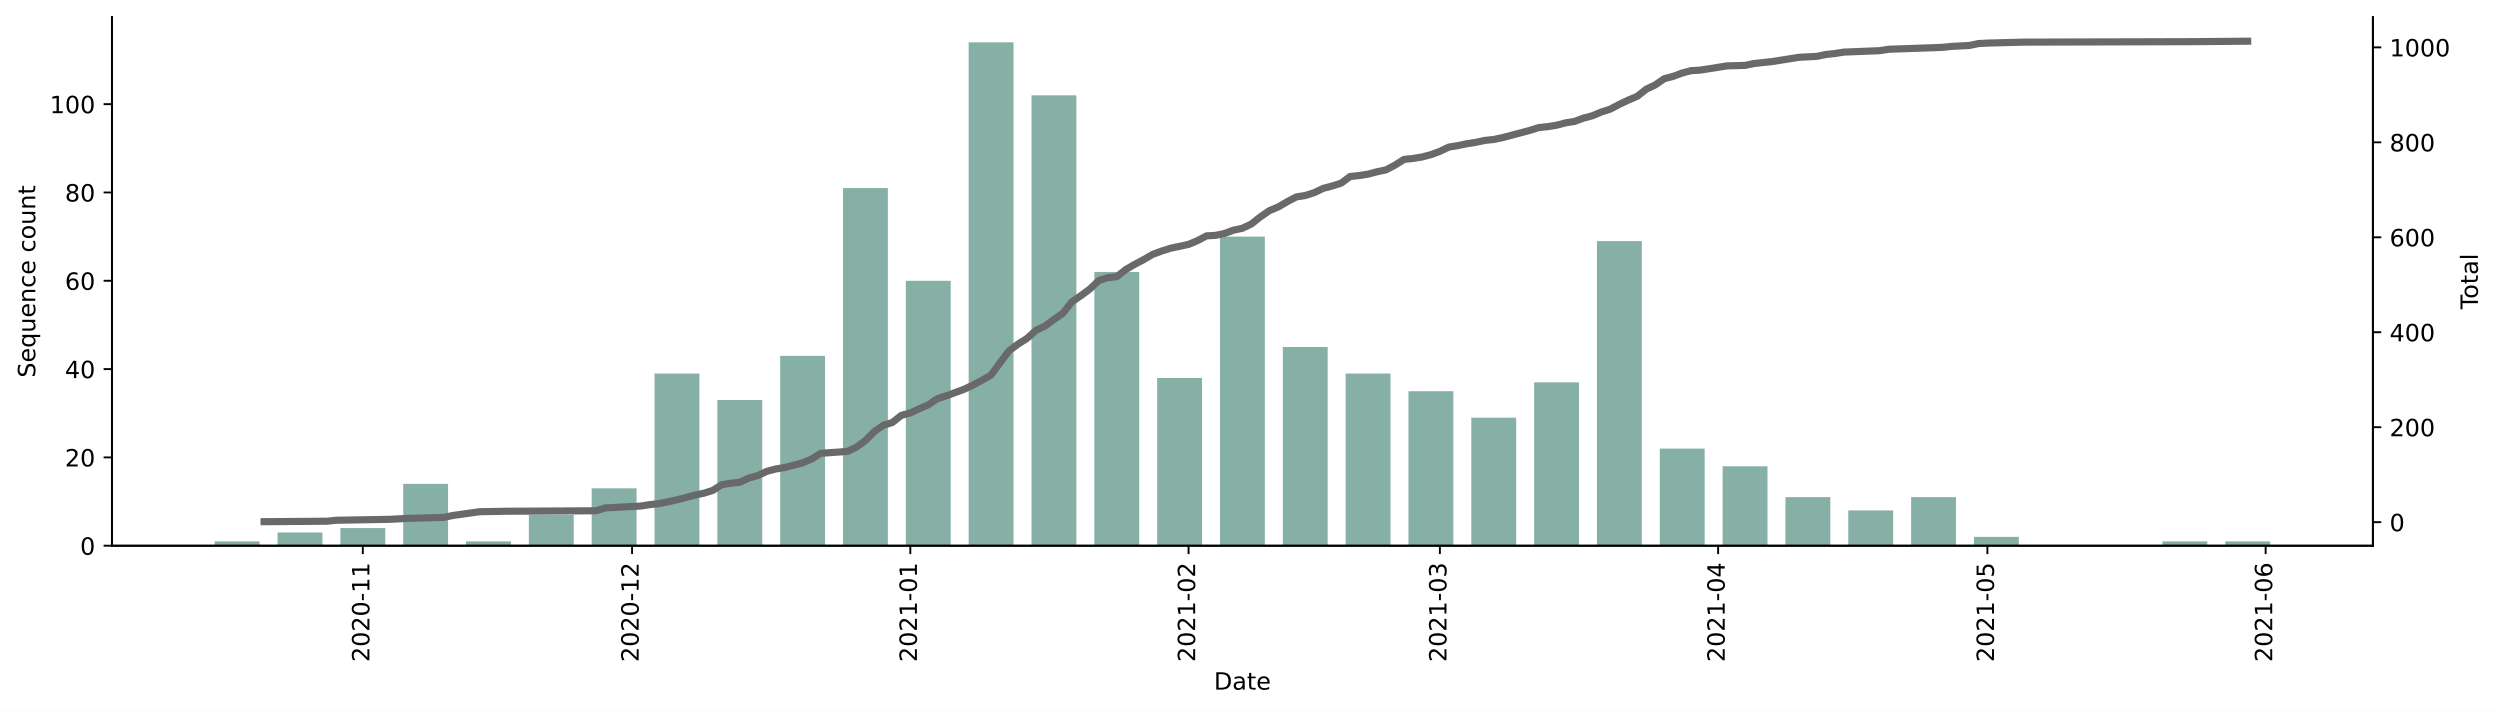
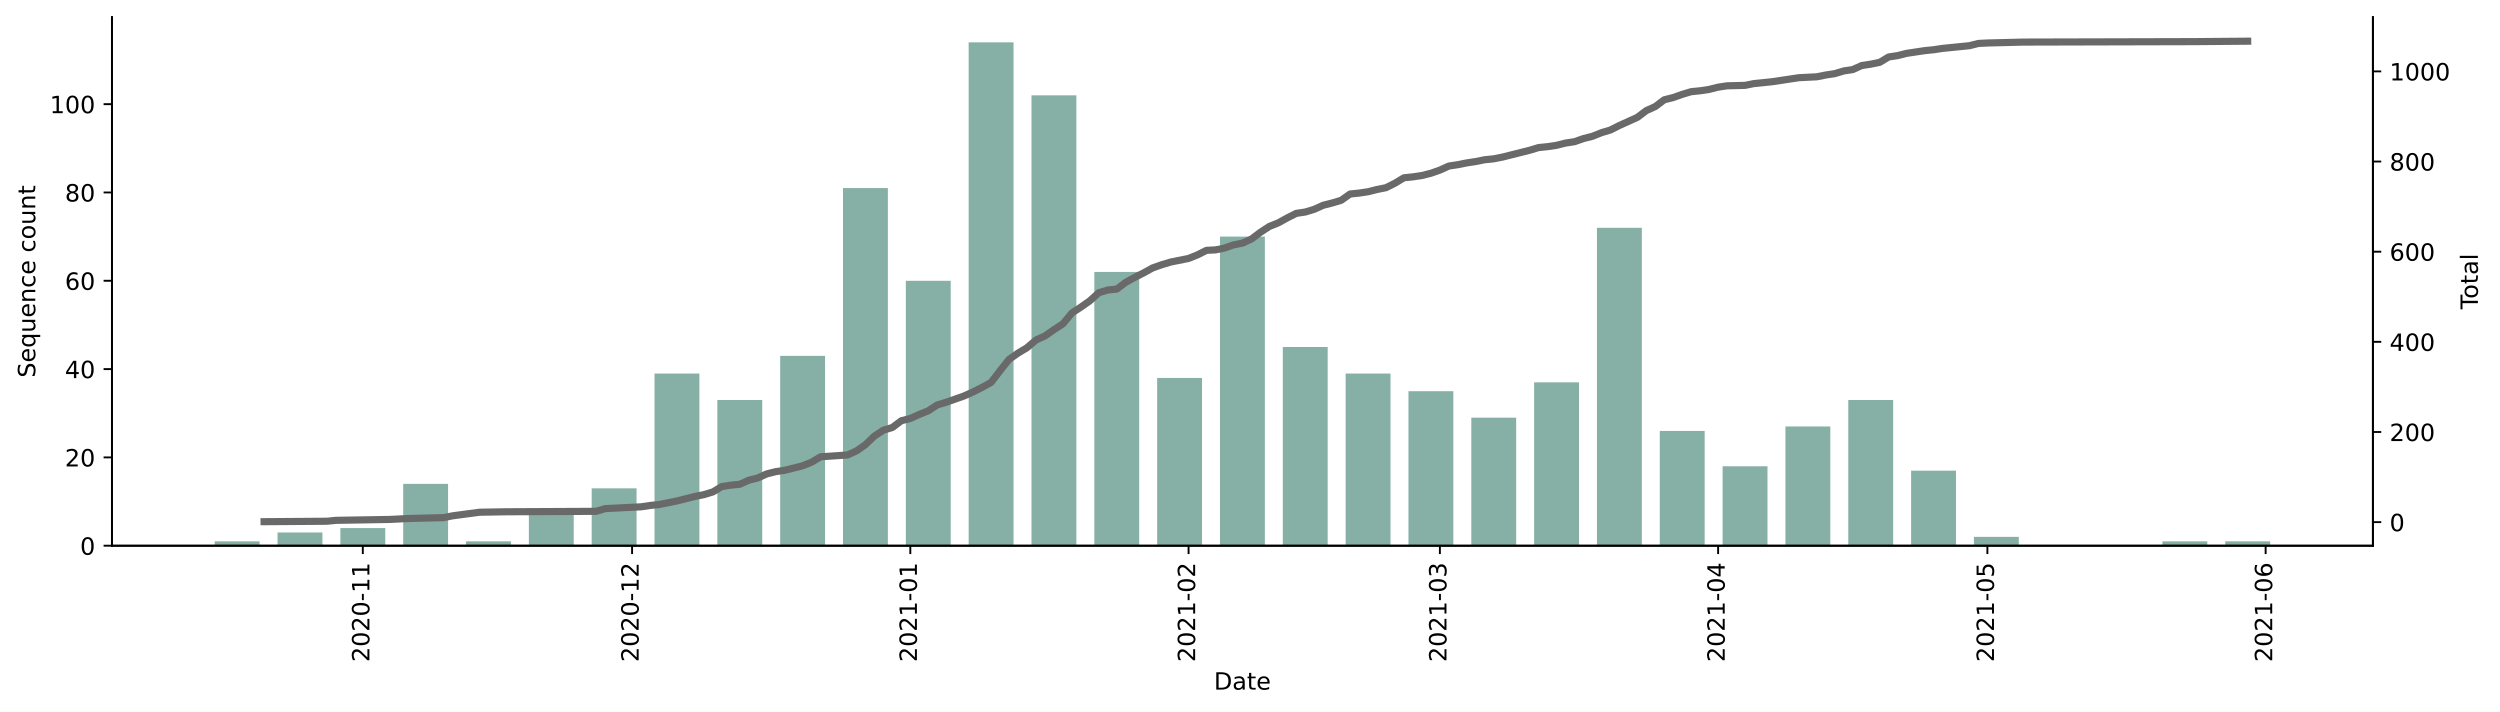
<svg xmlns="http://www.w3.org/2000/svg" xmlns:xlink="http://www.w3.org/1999/xlink" height="298.621pt" version="1.1" viewBox="0 0 1048.894 298.621" width="1048.894pt">
  <defs>
    <style type="text/css">*{stroke-linecap:butt;stroke-linejoin:round;}</style>
  </defs>
  <g id="figure_1">
    <g id="patch_1">
      <path d="M 0 298.621  L 1048.894 298.621  L 1048.894 0  L 0 0  z " style="fill:#ffffff;" />
    </g>
    <g id="axes_1">
      <g id="patch_2">
        <path d="M 46.966 228.96  L 995.566 228.96  L 995.566 7.2  L 46.966 7.2  z " style="fill:#ffffff;" />
      </g>
      <g id="patch_3">
-         <path clip-path="url(#p2fb4b671ee)" d="M 90.084 228.96  L 108.913 228.96  L 108.913 227.107  L 90.084 227.107  z " style="fill:#86b0a6;" />
+         <path clip-path="url(#pa58d409748)" d="M 90.084 228.96  L 108.913 228.96  L 108.913 227.107  L 90.084 227.107  z " style="fill:#86b0a6;" />
      </g>
      <g id="patch_4">
-         <path clip-path="url(#p2fb4b671ee)" d="M 116.444 228.96  L 135.273 228.96  L 135.273 223.402  L 116.444 223.402  z " style="fill:#86b0a6;" />
+         <path clip-path="url(#pa58d409748)" d="M 116.444 228.96  L 135.273 228.96  L 135.273 223.402  L 116.444 223.402  z " style="fill:#86b0a6;" />
      </g>
      <g id="patch_5">
-         <path clip-path="url(#p2fb4b671ee)" d="M 142.805 228.96  L 161.634 228.96  L 161.634 221.549  L 142.805 221.549  z " style="fill:#86b0a6;" />
+         <path clip-path="url(#pa58d409748)" d="M 142.805 228.96  L 161.634 228.96  L 161.634 221.549  L 142.805 221.549  z " style="fill:#86b0a6;" />
      </g>
      <g id="patch_6">
-         <path clip-path="url(#p2fb4b671ee)" d="M 169.165 228.96  L 187.994 228.96  L 187.994 203.023  L 169.165 203.023  z " style="fill:#86b0a6;" />
+         <path clip-path="url(#pa58d409748)" d="M 169.165 228.96  L 187.994 228.96  L 187.994 203.023  L 169.165 203.023  z " style="fill:#86b0a6;" />
      </g>
      <g id="patch_7">
-         <path clip-path="url(#p2fb4b671ee)" d="M 195.526 228.96  L 214.355 228.96  L 214.355 227.107  L 195.526 227.107  z " style="fill:#86b0a6;" />
+         <path clip-path="url(#pa58d409748)" d="M 195.526 228.96  L 214.355 228.96  L 214.355 227.107  L 195.526 227.107  z " style="fill:#86b0a6;" />
      </g>
      <g id="patch_8">
-         <path clip-path="url(#p2fb4b671ee)" d="M 221.886 228.96  L 240.715 228.96  L 240.715 215.992  L 221.886 215.992  z " style="fill:#86b0a6;" />
+         <path clip-path="url(#pa58d409748)" d="M 221.886 228.96  L 240.715 228.96  L 240.715 215.992  L 221.886 215.992  z " style="fill:#86b0a6;" />
      </g>
      <g id="patch_9">
-         <path clip-path="url(#p2fb4b671ee)" d="M 248.247 228.96  L 267.075 228.96  L 267.075 204.876  L 248.247 204.876  z " style="fill:#86b0a6;" />
+         <path clip-path="url(#pa58d409748)" d="M 248.247 228.96  L 267.075 228.96  L 267.075 204.876  L 248.247 204.876  z " style="fill:#86b0a6;" />
      </g>
      <g id="patch_10">
-         <path clip-path="url(#p2fb4b671ee)" d="M 274.607 228.96  L 293.436 228.96  L 293.436 156.707  L 274.607 156.707  z " style="fill:#86b0a6;" />
+         <path clip-path="url(#pa58d409748)" d="M 274.607 228.96  L 293.436 228.96  L 293.436 156.707  L 274.607 156.707  z " style="fill:#86b0a6;" />
      </g>
      <g id="patch_11">
-         <path clip-path="url(#p2fb4b671ee)" d="M 300.967 228.96  L 319.796 228.96  L 319.796 167.823  L 300.967 167.823  z " style="fill:#86b0a6;" />
+         <path clip-path="url(#pa58d409748)" d="M 300.967 228.96  L 319.796 228.96  L 319.796 167.823  L 300.967 167.823  z " style="fill:#86b0a6;" />
      </g>
      <g id="patch_12">
-         <path clip-path="url(#p2fb4b671ee)" d="M 327.328 228.96  L 346.157 228.96  L 346.157 149.297  L 327.328 149.297  z " style="fill:#86b0a6;" />
+         <path clip-path="url(#pa58d409748)" d="M 327.328 228.96  L 346.157 228.96  L 346.157 149.297  L 327.328 149.297  z " style="fill:#86b0a6;" />
      </g>
      <g id="patch_13">
-         <path clip-path="url(#p2fb4b671ee)" d="M 353.688 228.96  L 372.517 228.96  L 372.517 78.897  L 353.688 78.897  z " style="fill:#86b0a6;" />
+         <path clip-path="url(#pa58d409748)" d="M 353.688 228.96  L 372.517 228.96  L 372.517 78.897  L 353.688 78.897  z " style="fill:#86b0a6;" />
      </g>
      <g id="patch_14">
-         <path clip-path="url(#p2fb4b671ee)" d="M 380.049 228.96  L 398.878 228.96  L 398.878 117.802  L 380.049 117.802  z " style="fill:#86b0a6;" />
+         <path clip-path="url(#pa58d409748)" d="M 380.049 228.96  L 398.878 228.96  L 398.878 117.802  L 380.049 117.802  z " style="fill:#86b0a6;" />
      </g>
      <g id="patch_15">
-         <path clip-path="url(#p2fb4b671ee)" d="M 406.409 228.96  L 425.238 228.96  L 425.238 17.76  L 406.409 17.76  z " style="fill:#86b0a6;" />
+         <path clip-path="url(#pa58d409748)" d="M 406.409 228.96  L 425.238 228.96  L 425.238 17.76  L 406.409 17.76  z " style="fill:#86b0a6;" />
      </g>
      <g id="patch_16">
-         <path clip-path="url(#p2fb4b671ee)" d="M 432.77 228.96  L 451.599 228.96  L 451.599 39.992  L 432.77 39.992  z " style="fill:#86b0a6;" />
+         <path clip-path="url(#pa58d409748)" d="M 432.77 228.96  L 451.599 228.96  L 451.599 39.992  L 432.77 39.992  z " style="fill:#86b0a6;" />
      </g>
      <g id="patch_17">
-         <path clip-path="url(#p2fb4b671ee)" d="M 459.13 228.96  L 477.959 228.96  L 477.959 114.097  L 459.13 114.097  z " style="fill:#86b0a6;" />
+         <path clip-path="url(#pa58d409748)" d="M 459.13 228.96  L 477.959 228.96  L 477.959 114.097  L 459.13 114.097  z " style="fill:#86b0a6;" />
      </g>
      <g id="patch_18">
-         <path clip-path="url(#p2fb4b671ee)" d="M 485.491 228.96  L 504.32 228.96  L 504.32 158.56  L 485.491 158.56  z " style="fill:#86b0a6;" />
+         <path clip-path="url(#pa58d409748)" d="M 485.491 228.96  L 504.32 228.96  L 504.32 158.56  L 485.491 158.56  z " style="fill:#86b0a6;" />
      </g>
      <g id="patch_19">
-         <path clip-path="url(#p2fb4b671ee)" d="M 511.851 228.96  L 530.68 228.96  L 530.68 99.276  L 511.851 99.276  z " style="fill:#86b0a6;" />
+         <path clip-path="url(#pa58d409748)" d="M 511.851 228.96  L 530.68 228.96  L 530.68 99.276  L 511.851 99.276  z " style="fill:#86b0a6;" />
      </g>
      <g id="patch_20">
-         <path clip-path="url(#p2fb4b671ee)" d="M 538.212 228.96  L 557.041 228.96  L 557.041 145.592  L 538.212 145.592  z " style="fill:#86b0a6;" />
+         <path clip-path="url(#pa58d409748)" d="M 538.212 228.96  L 557.041 228.96  L 557.041 145.592  L 538.212 145.592  z " style="fill:#86b0a6;" />
      </g>
      <g id="patch_21">
-         <path clip-path="url(#p2fb4b671ee)" d="M 564.572 228.96  L 583.401 228.96  L 583.401 156.707  L 564.572 156.707  z " style="fill:#86b0a6;" />
+         <path clip-path="url(#pa58d409748)" d="M 564.572 228.96  L 583.401 228.96  L 583.401 156.707  L 564.572 156.707  z " style="fill:#86b0a6;" />
      </g>
      <g id="patch_22">
-         <path clip-path="url(#p2fb4b671ee)" d="M 590.933 228.96  L 609.761 228.96  L 609.761 164.118  L 590.933 164.118  z " style="fill:#86b0a6;" />
+         <path clip-path="url(#pa58d409748)" d="M 590.933 228.96  L 609.761 228.96  L 609.761 164.118  L 590.933 164.118  z " style="fill:#86b0a6;" />
      </g>
      <g id="patch_23">
-         <path clip-path="url(#p2fb4b671ee)" d="M 617.293 228.96  L 636.122 228.96  L 636.122 175.234  L 617.293 175.234  z " style="fill:#86b0a6;" />
+         <path clip-path="url(#pa58d409748)" d="M 617.293 228.96  L 636.122 228.96  L 636.122 175.234  L 617.293 175.234  z " style="fill:#86b0a6;" />
      </g>
      <g id="patch_24">
-         <path clip-path="url(#p2fb4b671ee)" d="M 643.653 228.96  L 662.482 228.96  L 662.482 160.413  L 643.653 160.413  z " style="fill:#86b0a6;" />
+         <path clip-path="url(#pa58d409748)" d="M 643.653 228.96  L 662.482 228.96  L 662.482 160.413  L 643.653 160.413  z " style="fill:#86b0a6;" />
      </g>
      <g id="patch_25">
-         <path clip-path="url(#p2fb4b671ee)" d="M 670.014 228.96  L 688.843 228.96  L 688.843 101.128  L 670.014 101.128  z " style="fill:#86b0a6;" />
+         <path clip-path="url(#pa58d409748)" d="M 670.014 228.96  L 688.843 228.96  L 688.843 95.571  L 670.014 95.571  z " style="fill:#86b0a6;" />
      </g>
      <g id="patch_26">
-         <path clip-path="url(#p2fb4b671ee)" d="M 696.374 228.96  L 715.203 228.96  L 715.203 188.202  L 696.374 188.202  z " style="fill:#86b0a6;" />
+         <path clip-path="url(#pa58d409748)" d="M 696.374 228.96  L 715.203 228.96  L 715.203 180.792  L 696.374 180.792  z " style="fill:#86b0a6;" />
      </g>
      <g id="patch_27">
-         <path clip-path="url(#p2fb4b671ee)" d="M 722.735 228.96  L 741.564 228.96  L 741.564 195.613  L 722.735 195.613  z " style="fill:#86b0a6;" />
+         <path clip-path="url(#pa58d409748)" d="M 722.735 228.96  L 741.564 228.96  L 741.564 195.613  L 722.735 195.613  z " style="fill:#86b0a6;" />
      </g>
      <g id="patch_28">
-         <path clip-path="url(#p2fb4b671ee)" d="M 749.095 228.96  L 767.924 228.96  L 767.924 208.581  L 749.095 208.581  z " style="fill:#86b0a6;" />
+         <path clip-path="url(#pa58d409748)" d="M 749.095 228.96  L 767.924 228.96  L 767.924 178.939  L 749.095 178.939  z " style="fill:#86b0a6;" />
      </g>
      <g id="patch_29">
-         <path clip-path="url(#p2fb4b671ee)" d="M 775.456 228.96  L 794.285 228.96  L 794.285 214.139  L 775.456 214.139  z " style="fill:#86b0a6;" />
+         <path clip-path="url(#pa58d409748)" d="M 775.456 228.96  L 794.285 228.96  L 794.285 167.823  L 775.456 167.823  z " style="fill:#86b0a6;" />
      </g>
      <g id="patch_30">
-         <path clip-path="url(#p2fb4b671ee)" d="M 801.816 228.96  L 820.645 228.96  L 820.645 208.581  L 801.816 208.581  z " style="fill:#86b0a6;" />
+         <path clip-path="url(#pa58d409748)" d="M 801.816 228.96  L 820.645 228.96  L 820.645 197.465  L 801.816 197.465  z " style="fill:#86b0a6;" />
      </g>
      <g id="patch_31">
-         <path clip-path="url(#p2fb4b671ee)" d="M 828.177 228.96  L 847.006 228.96  L 847.006 225.255  L 828.177 225.255  z " style="fill:#86b0a6;" />
+         <path clip-path="url(#pa58d409748)" d="M 828.177 228.96  L 847.006 228.96  L 847.006 225.255  L 828.177 225.255  z " style="fill:#86b0a6;" />
      </g>
      <g id="patch_32">
-         <path clip-path="url(#p2fb4b671ee)" d="M 907.258 228.96  L 926.087 228.96  L 926.087 227.107  L 907.258 227.107  z " style="fill:#86b0a6;" />
+         <path clip-path="url(#pa58d409748)" d="M 907.258 228.96  L 926.087 228.96  L 926.087 227.107  L 907.258 227.107  z " style="fill:#86b0a6;" />
      </g>
      <g id="patch_33">
-         <path clip-path="url(#p2fb4b671ee)" d="M 933.619 228.96  L 952.447 228.96  L 952.447 227.107  L 933.619 227.107  z " style="fill:#86b0a6;" />
+         <path clip-path="url(#pa58d409748)" d="M 933.619 228.96  L 952.447 228.96  L 952.447 227.107  L 933.619 227.107  z " style="fill:#86b0a6;" />
      </g>
      <g id="matplotlib.axis_1">
        <g id="xtick_1">
          <g id="line2d_1">
            <defs>
-               <path d="M 0 0  L 0 3.5  " id="mbd9e465912" style="stroke:#000000;stroke-width:0.8;" />
+               <path d="M 0 0  L 0 3.5  " id="mf3b58c3855" style="stroke:#000000;stroke-width:0.8;" />
            </defs>
            <g>
-               <use style="stroke:#000000;stroke-width:0.8;" x="152.219" xlink:href="#mbd9e465912" y="228.96" />
+               <use style="stroke:#000000;stroke-width:0.8;" x="152.219" xlink:href="#mf3b58c3855" y="228.96" />
            </g>
          </g>
          <g id="text_1">
            <g transform="translate(154.9786 277.7428)rotate(-90)scale(0.1 -0.1)">
              <defs>
                <path d="M 19.188 8.297  L 53.609 8.297  L 53.609 0  L 7.328 0  L 7.328 8.297  Q 12.938 14.109 22.625 23.891  Q 32.328 33.688 34.812 36.531  Q 39.547 41.844 41.422 45.531  Q 43.312 49.219 43.312 52.781  Q 43.312 58.594 39.234 62.25  Q 35.156 65.922 28.609 65.922  Q 23.969 65.922 18.812 64.312  Q 13.672 62.703 7.812 59.422  L 7.812 69.391  Q 13.766 71.781 18.938 73  Q 24.125 74.219 28.422 74.219  Q 39.75 74.219 46.484 68.547  Q 53.219 62.891 53.219 53.422  Q 53.219 48.922 51.531 44.891  Q 49.859 40.875 45.406 35.406  Q 44.188 33.984 37.641 27.219  Q 31.109 20.453 19.188 8.297  z " id="DejaVuSans-50" />
                <path d="M 31.781 66.406  Q 24.172 66.406 20.328 58.906  Q 16.5 51.422 16.5 36.375  Q 16.5 21.391 20.328 13.891  Q 24.172 6.391 31.781 6.391  Q 39.453 6.391 43.281 13.891  Q 47.125 21.391 47.125 36.375  Q 47.125 51.422 43.281 58.906  Q 39.453 66.406 31.781 66.406  z M 31.781 74.219  Q 44.047 74.219 50.516 64.516  Q 56.984 54.828 56.984 36.375  Q 56.984 17.969 50.516 8.266  Q 44.047 -1.422 31.781 -1.422  Q 19.531 -1.422 13.062 8.266  Q 6.594 17.969 6.594 36.375  Q 6.594 54.828 13.062 64.516  Q 19.531 74.219 31.781 74.219  z " id="DejaVuSans-48" />
                <path d="M 4.891 31.391  L 31.203 31.391  L 31.203 23.391  L 4.891 23.391  z " id="DejaVuSans-45" />
                <path d="M 12.406 8.297  L 28.516 8.297  L 28.516 63.922  L 10.984 60.406  L 10.984 69.391  L 28.422 72.906  L 38.281 72.906  L 38.281 8.297  L 54.391 8.297  L 54.391 0  L 12.406 0  z " id="DejaVuSans-49" />
              </defs>
              <use xlink:href="#DejaVuSans-50" />
              <use x="63.623" xlink:href="#DejaVuSans-48" />
              <use x="127.246" xlink:href="#DejaVuSans-50" />
              <use x="190.869" xlink:href="#DejaVuSans-48" />
              <use x="254.492" xlink:href="#DejaVuSans-45" />
              <use x="290.576" xlink:href="#DejaVuSans-49" />
              <use x="354.199" xlink:href="#DejaVuSans-49" />
            </g>
          </g>
        </g>
        <g id="xtick_2">
          <g id="line2d_2">
            <g>
-               <use style="stroke:#000000;stroke-width:0.8;" x="265.193" xlink:href="#mbd9e465912" y="228.96" />
+               <use style="stroke:#000000;stroke-width:0.8;" x="265.193" xlink:href="#mf3b58c3855" y="228.96" />
            </g>
          </g>
          <g id="text_2">
            <g transform="translate(267.952 277.7428)rotate(-90)scale(0.1 -0.1)">
              <use xlink:href="#DejaVuSans-50" />
              <use x="63.623" xlink:href="#DejaVuSans-48" />
              <use x="127.246" xlink:href="#DejaVuSans-50" />
              <use x="190.869" xlink:href="#DejaVuSans-48" />
              <use x="254.492" xlink:href="#DejaVuSans-45" />
              <use x="290.576" xlink:href="#DejaVuSans-49" />
              <use x="354.199" xlink:href="#DejaVuSans-50" />
            </g>
          </g>
        </g>
        <g id="xtick_3">
          <g id="line2d_3">
            <g>
-               <use style="stroke:#000000;stroke-width:0.8;" x="381.932" xlink:href="#mbd9e465912" y="228.96" />
+               <use style="stroke:#000000;stroke-width:0.8;" x="381.932" xlink:href="#mf3b58c3855" y="228.96" />
            </g>
          </g>
          <g id="text_3">
            <g transform="translate(384.6911 277.7428)rotate(-90)scale(0.1 -0.1)">
              <use xlink:href="#DejaVuSans-50" />
              <use x="63.623" xlink:href="#DejaVuSans-48" />
              <use x="127.246" xlink:href="#DejaVuSans-50" />
              <use x="190.869" xlink:href="#DejaVuSans-49" />
              <use x="254.492" xlink:href="#DejaVuSans-45" />
              <use x="290.576" xlink:href="#DejaVuSans-48" />
              <use x="354.199" xlink:href="#DejaVuSans-49" />
            </g>
          </g>
        </g>
        <g id="xtick_4">
          <g id="line2d_4">
            <g>
-               <use style="stroke:#000000;stroke-width:0.8;" x="498.671" xlink:href="#mbd9e465912" y="228.96" />
+               <use style="stroke:#000000;stroke-width:0.8;" x="498.671" xlink:href="#mf3b58c3855" y="228.96" />
            </g>
          </g>
          <g id="text_4">
            <g transform="translate(501.4303 277.7428)rotate(-90)scale(0.1 -0.1)">
              <use xlink:href="#DejaVuSans-50" />
              <use x="63.623" xlink:href="#DejaVuSans-48" />
              <use x="127.246" xlink:href="#DejaVuSans-50" />
              <use x="190.869" xlink:href="#DejaVuSans-49" />
              <use x="254.492" xlink:href="#DejaVuSans-45" />
              <use x="290.576" xlink:href="#DejaVuSans-48" />
              <use x="354.199" xlink:href="#DejaVuSans-50" />
            </g>
          </g>
        </g>
        <g id="xtick_5">
          <g id="line2d_5">
            <g>
-               <use style="stroke:#000000;stroke-width:0.8;" x="604.113" xlink:href="#mbd9e465912" y="228.96" />
+               <use style="stroke:#000000;stroke-width:0.8;" x="604.113" xlink:href="#mf3b58c3855" y="228.96" />
            </g>
          </g>
          <g id="text_5">
            <g transform="translate(606.8722 277.7428)rotate(-90)scale(0.1 -0.1)">
              <defs>
                <path d="M 40.578 39.312  Q 47.656 37.797 51.625 33  Q 55.609 28.219 55.609 21.188  Q 55.609 10.406 48.188 4.484  Q 40.766 -1.422 27.094 -1.422  Q 22.516 -1.422 17.656 -0.516  Q 12.797 0.391 7.625 2.203  L 7.625 11.719  Q 11.719 9.328 16.594 8.109  Q 21.484 6.891 26.812 6.891  Q 36.078 6.891 40.938 10.547  Q 45.797 14.203 45.797 21.188  Q 45.797 27.641 41.281 31.266  Q 36.766 34.906 28.719 34.906  L 20.219 34.906  L 20.219 43.016  L 29.109 43.016  Q 36.375 43.016 40.234 45.922  Q 44.094 48.828 44.094 54.297  Q 44.094 59.906 40.109 62.906  Q 36.141 65.922 28.719 65.922  Q 24.656 65.922 20.016 65.031  Q 15.375 64.156 9.812 62.312  L 9.812 71.094  Q 15.438 72.656 20.344 73.438  Q 25.25 74.219 29.594 74.219  Q 40.828 74.219 47.359 69.109  Q 53.906 64.016 53.906 55.328  Q 53.906 49.266 50.438 45.094  Q 46.969 40.922 40.578 39.312  z " id="DejaVuSans-51" />
              </defs>
              <use xlink:href="#DejaVuSans-50" />
              <use x="63.623" xlink:href="#DejaVuSans-48" />
              <use x="127.246" xlink:href="#DejaVuSans-50" />
              <use x="190.869" xlink:href="#DejaVuSans-49" />
              <use x="254.492" xlink:href="#DejaVuSans-45" />
              <use x="290.576" xlink:href="#DejaVuSans-48" />
              <use x="354.199" xlink:href="#DejaVuSans-51" />
            </g>
          </g>
        </g>
        <g id="xtick_6">
          <g id="line2d_6">
            <g>
-               <use style="stroke:#000000;stroke-width:0.8;" x="720.852" xlink:href="#mbd9e465912" y="228.96" />
+               <use style="stroke:#000000;stroke-width:0.8;" x="720.852" xlink:href="#mf3b58c3855" y="228.96" />
            </g>
          </g>
          <g id="text_6">
            <g transform="translate(723.6113 277.7428)rotate(-90)scale(0.1 -0.1)">
              <defs>
                <path d="M 37.797 64.312  L 12.891 25.391  L 37.797 25.391  z M 35.203 72.906  L 47.609 72.906  L 47.609 25.391  L 58.016 25.391  L 58.016 17.188  L 47.609 17.188  L 47.609 0  L 37.797 0  L 37.797 17.188  L 4.891 17.188  L 4.891 26.703  z " id="DejaVuSans-52" />
              </defs>
              <use xlink:href="#DejaVuSans-50" />
              <use x="63.623" xlink:href="#DejaVuSans-48" />
              <use x="127.246" xlink:href="#DejaVuSans-50" />
              <use x="190.869" xlink:href="#DejaVuSans-49" />
              <use x="254.492" xlink:href="#DejaVuSans-45" />
              <use x="290.576" xlink:href="#DejaVuSans-48" />
              <use x="354.199" xlink:href="#DejaVuSans-52" />
            </g>
          </g>
        </g>
        <g id="xtick_7">
          <g id="line2d_7">
            <g>
-               <use style="stroke:#000000;stroke-width:0.8;" x="833.825" xlink:href="#mbd9e465912" y="228.96" />
+               <use style="stroke:#000000;stroke-width:0.8;" x="833.825" xlink:href="#mf3b58c3855" y="228.96" />
            </g>
          </g>
          <g id="text_7">
            <g transform="translate(836.5847 277.7428)rotate(-90)scale(0.1 -0.1)">
              <defs>
                <path d="M 10.797 72.906  L 49.516 72.906  L 49.516 64.594  L 19.828 64.594  L 19.828 46.734  Q 21.969 47.469 24.109 47.828  Q 26.266 48.188 28.422 48.188  Q 40.625 48.188 47.75 41.5  Q 54.891 34.812 54.891 23.391  Q 54.891 11.625 47.562 5.094  Q 40.234 -1.422 26.906 -1.422  Q 22.312 -1.422 17.547 -0.641  Q 12.797 0.141 7.719 1.703  L 7.719 11.625  Q 12.109 9.234 16.797 8.062  Q 21.484 6.891 26.703 6.891  Q 35.156 6.891 40.078 11.328  Q 45.016 15.766 45.016 23.391  Q 45.016 31 40.078 35.438  Q 35.156 39.891 26.703 39.891  Q 22.75 39.891 18.812 39.016  Q 14.891 38.141 10.797 36.281  z " id="DejaVuSans-53" />
              </defs>
              <use xlink:href="#DejaVuSans-50" />
              <use x="63.623" xlink:href="#DejaVuSans-48" />
              <use x="127.246" xlink:href="#DejaVuSans-50" />
              <use x="190.869" xlink:href="#DejaVuSans-49" />
              <use x="254.492" xlink:href="#DejaVuSans-45" />
              <use x="290.576" xlink:href="#DejaVuSans-48" />
              <use x="354.199" xlink:href="#DejaVuSans-53" />
            </g>
          </g>
        </g>
        <g id="xtick_8">
          <g id="line2d_8">
            <g>
-               <use style="stroke:#000000;stroke-width:0.8;" x="950.565" xlink:href="#mbd9e465912" y="228.96" />
+               <use style="stroke:#000000;stroke-width:0.8;" x="950.565" xlink:href="#mf3b58c3855" y="228.96" />
            </g>
          </g>
          <g id="text_8">
            <g transform="translate(953.3239 277.7428)rotate(-90)scale(0.1 -0.1)">
              <defs>
                <path d="M 33.016 40.375  Q 26.375 40.375 22.484 35.828  Q 18.609 31.297 18.609 23.391  Q 18.609 15.531 22.484 10.953  Q 26.375 6.391 33.016 6.391  Q 39.656 6.391 43.531 10.953  Q 47.406 15.531 47.406 23.391  Q 47.406 31.297 43.531 35.828  Q 39.656 40.375 33.016 40.375  z M 52.594 71.297  L 52.594 62.312  Q 48.875 64.062 45.094 64.984  Q 41.312 65.922 37.594 65.922  Q 27.828 65.922 22.672 59.328  Q 17.531 52.734 16.797 39.406  Q 19.672 43.656 24.016 45.922  Q 28.375 48.188 33.594 48.188  Q 44.578 48.188 50.953 41.516  Q 57.328 34.859 57.328 23.391  Q 57.328 12.156 50.688 5.359  Q 44.047 -1.422 33.016 -1.422  Q 20.359 -1.422 13.672 8.266  Q 6.984 17.969 6.984 36.375  Q 6.984 53.656 15.188 63.938  Q 23.391 74.219 37.203 74.219  Q 40.922 74.219 44.703 73.484  Q 48.484 72.75 52.594 71.297  z " id="DejaVuSans-54" />
              </defs>
              <use xlink:href="#DejaVuSans-50" />
              <use x="63.623" xlink:href="#DejaVuSans-48" />
              <use x="127.246" xlink:href="#DejaVuSans-50" />
              <use x="190.869" xlink:href="#DejaVuSans-49" />
              <use x="254.492" xlink:href="#DejaVuSans-45" />
              <use x="290.576" xlink:href="#DejaVuSans-48" />
              <use x="354.199" xlink:href="#DejaVuSans-54" />
            </g>
          </g>
        </g>
        <g id="text_9">
          <g transform="translate(509.3148 289.3413)scale(0.1 -0.1)">
            <defs>
              <path d="M 19.672 64.797  L 19.672 8.109  L 31.594 8.109  Q 46.688 8.109 53.688 14.938  Q 60.688 21.781 60.688 36.531  Q 60.688 51.172 53.688 57.984  Q 46.688 64.797 31.594 64.797  z M 9.812 72.906  L 30.078 72.906  Q 51.266 72.906 61.172 64.094  Q 71.094 55.281 71.094 36.531  Q 71.094 17.672 61.125 8.828  Q 51.172 0 30.078 0  L 9.812 0  z " id="DejaVuSans-68" />
              <path d="M 34.281 27.484  Q 23.391 27.484 19.188 25  Q 14.984 22.516 14.984 16.5  Q 14.984 11.719 18.141 8.906  Q 21.297 6.109 26.703 6.109  Q 34.188 6.109 38.703 11.406  Q 43.219 16.703 43.219 25.484  L 43.219 27.484  z M 52.203 31.203  L 52.203 0  L 43.219 0  L 43.219 8.297  Q 40.141 3.328 35.547 0.953  Q 30.953 -1.422 24.312 -1.422  Q 15.922 -1.422 10.953 3.297  Q 6 8.016 6 15.922  Q 6 25.141 12.172 29.828  Q 18.359 34.516 30.609 34.516  L 43.219 34.516  L 43.219 35.406  Q 43.219 41.609 39.141 45  Q 35.062 48.391 27.688 48.391  Q 23 48.391 18.547 47.266  Q 14.109 46.141 10.016 43.891  L 10.016 52.203  Q 14.938 54.109 19.578 55.047  Q 24.219 56 28.609 56  Q 40.484 56 46.344 49.844  Q 52.203 43.703 52.203 31.203  z " id="DejaVuSans-97" />
              <path d="M 18.312 70.219  L 18.312 54.688  L 36.812 54.688  L 36.812 47.703  L 18.312 47.703  L 18.312 18.016  Q 18.312 11.328 20.141 9.422  Q 21.969 7.516 27.594 7.516  L 36.812 7.516  L 36.812 0  L 27.594 0  Q 17.188 0 13.234 3.875  Q 9.281 7.766 9.281 18.016  L 9.281 47.703  L 2.688 47.703  L 2.688 54.688  L 9.281 54.688  L 9.281 70.219  z " id="DejaVuSans-116" />
              <path d="M 56.203 29.594  L 56.203 25.203  L 14.891 25.203  Q 15.484 15.922 20.484 11.062  Q 25.484 6.203 34.422 6.203  Q 39.594 6.203 44.453 7.469  Q 49.312 8.734 54.109 11.281  L 54.109 2.781  Q 49.266 0.734 44.188 -0.344  Q 39.109 -1.422 33.891 -1.422  Q 20.797 -1.422 13.156 6.188  Q 5.516 13.812 5.516 26.812  Q 5.516 40.234 12.766 48.109  Q 20.016 56 32.328 56  Q 43.359 56 49.781 48.891  Q 56.203 41.797 56.203 29.594  z M 47.219 32.234  Q 47.125 39.594 43.094 43.984  Q 39.062 48.391 32.422 48.391  Q 24.906 48.391 20.391 44.141  Q 15.875 39.891 15.188 32.172  z " id="DejaVuSans-101" />
            </defs>
            <use xlink:href="#DejaVuSans-68" />
            <use x="77.002" xlink:href="#DejaVuSans-97" />
            <use x="138.281" xlink:href="#DejaVuSans-116" />
            <use x="177.49" xlink:href="#DejaVuSans-101" />
          </g>
        </g>
      </g>
      <g id="matplotlib.axis_2">
        <g id="ytick_1">
          <g id="line2d_9">
            <defs>
-               <path d="M 0 0  L -3.5 0  " id="mcf21a46655" style="stroke:#000000;stroke-width:0.8;" />
+               <path d="M 0 0  L -3.5 0  " id="mddc70e1940" style="stroke:#000000;stroke-width:0.8;" />
            </defs>
            <g>
-               <use style="stroke:#000000;stroke-width:0.8;" x="46.966" xlink:href="#mcf21a46655" y="228.96" />
+               <use style="stroke:#000000;stroke-width:0.8;" x="46.966" xlink:href="#mddc70e1940" y="228.96" />
            </g>
          </g>
          <g id="text_10">
            <g transform="translate(33.60312 232.7592)scale(0.1 -0.1)">
              <use xlink:href="#DejaVuSans-48" />
            </g>
          </g>
        </g>
        <g id="ytick_2">
          <g id="line2d_10">
            <g>
-               <use style="stroke:#000000;stroke-width:0.8;" x="46.966" xlink:href="#mcf21a46655" y="191.907" />
+               <use style="stroke:#000000;stroke-width:0.8;" x="46.966" xlink:href="#mddc70e1940" y="191.907" />
            </g>
          </g>
          <g id="text_11">
            <g transform="translate(27.24063 195.7066)scale(0.1 -0.1)">
              <use xlink:href="#DejaVuSans-50" />
              <use x="63.623" xlink:href="#DejaVuSans-48" />
            </g>
          </g>
        </g>
        <g id="ytick_3">
          <g id="line2d_11">
            <g>
-               <use style="stroke:#000000;stroke-width:0.8;" x="46.966" xlink:href="#mcf21a46655" y="154.855" />
+               <use style="stroke:#000000;stroke-width:0.8;" x="46.966" xlink:href="#mddc70e1940" y="154.855" />
            </g>
          </g>
          <g id="text_12">
            <g transform="translate(27.24063 158.654)scale(0.1 -0.1)">
              <use xlink:href="#DejaVuSans-52" />
              <use x="63.623" xlink:href="#DejaVuSans-48" />
            </g>
          </g>
        </g>
        <g id="ytick_4">
          <g id="line2d_12">
            <g>
-               <use style="stroke:#000000;stroke-width:0.8;" x="46.966" xlink:href="#mcf21a46655" y="117.802" />
+               <use style="stroke:#000000;stroke-width:0.8;" x="46.966" xlink:href="#mddc70e1940" y="117.802" />
            </g>
          </g>
          <g id="text_13">
            <g transform="translate(27.24063 121.6013)scale(0.1 -0.1)">
              <use xlink:href="#DejaVuSans-54" />
              <use x="63.623" xlink:href="#DejaVuSans-48" />
            </g>
          </g>
        </g>
        <g id="ytick_5">
          <g id="line2d_13">
            <g>
-               <use style="stroke:#000000;stroke-width:0.8;" x="46.966" xlink:href="#mcf21a46655" y="80.749" />
+               <use style="stroke:#000000;stroke-width:0.8;" x="46.966" xlink:href="#mddc70e1940" y="80.749" />
            </g>
          </g>
          <g id="text_14">
            <g transform="translate(27.24063 84.54869)scale(0.1 -0.1)">
              <defs>
                <path d="M 31.781 34.625  Q 24.75 34.625 20.719 30.859  Q 16.703 27.094 16.703 20.516  Q 16.703 13.922 20.719 10.156  Q 24.75 6.391 31.781 6.391  Q 38.812 6.391 42.859 10.172  Q 46.922 13.969 46.922 20.516  Q 46.922 27.094 42.891 30.859  Q 38.875 34.625 31.781 34.625  z M 21.922 38.812  Q 15.578 40.375 12.031 44.719  Q 8.5 49.078 8.5 55.328  Q 8.5 64.062 14.719 69.141  Q 20.953 74.219 31.781 74.219  Q 42.672 74.219 48.875 69.141  Q 55.078 64.062 55.078 55.328  Q 55.078 49.078 51.531 44.719  Q 48 40.375 41.703 38.812  Q 48.828 37.156 52.797 32.312  Q 56.781 27.484 56.781 20.516  Q 56.781 9.906 50.312 4.234  Q 43.844 -1.422 31.781 -1.422  Q 19.734 -1.422 13.25 4.234  Q 6.781 9.906 6.781 20.516  Q 6.781 27.484 10.781 32.312  Q 14.797 37.156 21.922 38.812  z M 18.312 54.391  Q 18.312 48.734 21.844 45.562  Q 25.391 42.391 31.781 42.391  Q 38.141 42.391 41.719 45.562  Q 45.312 48.734 45.312 54.391  Q 45.312 60.062 41.719 63.234  Q 38.141 66.406 31.781 66.406  Q 25.391 66.406 21.844 63.234  Q 18.312 60.062 18.312 54.391  z " id="DejaVuSans-56" />
              </defs>
              <use xlink:href="#DejaVuSans-56" />
              <use x="63.623" xlink:href="#DejaVuSans-48" />
            </g>
          </g>
        </g>
        <g id="ytick_6">
          <g id="line2d_14">
            <g>
-               <use style="stroke:#000000;stroke-width:0.8;" x="46.966" xlink:href="#mcf21a46655" y="43.697" />
+               <use style="stroke:#000000;stroke-width:0.8;" x="46.966" xlink:href="#mddc70e1940" y="43.697" />
            </g>
          </g>
          <g id="text_15">
            <g transform="translate(20.87813 47.49606)scale(0.1 -0.1)">
              <use xlink:href="#DejaVuSans-49" />
              <use x="63.623" xlink:href="#DejaVuSans-48" />
              <use x="127.246" xlink:href="#DejaVuSans-48" />
            </g>
          </g>
        </g>
        <g id="text_16">
          <g transform="translate(14.79844 158.4402)rotate(-90)scale(0.1 -0.1)">
            <defs>
              <path d="M 53.516 70.516  L 53.516 60.891  Q 47.906 63.578 42.922 64.891  Q 37.938 66.219 33.297 66.219  Q 25.25 66.219 20.875 63.094  Q 16.5 59.969 16.5 54.203  Q 16.5 49.359 19.406 46.891  Q 22.312 44.438 30.422 42.922  L 36.375 41.703  Q 47.406 39.594 52.656 34.297  Q 57.906 29 57.906 20.125  Q 57.906 9.516 50.797 4.047  Q 43.703 -1.422 29.984 -1.422  Q 24.812 -1.422 18.969 -0.25  Q 13.141 0.922 6.891 3.219  L 6.891 13.375  Q 12.891 10.016 18.656 8.297  Q 24.422 6.594 29.984 6.594  Q 38.422 6.594 43.016 9.906  Q 47.609 13.234 47.609 19.391  Q 47.609 24.75 44.312 27.781  Q 41.016 30.812 33.5 32.328  L 27.484 33.5  Q 16.453 35.688 11.516 40.375  Q 6.594 45.062 6.594 53.422  Q 6.594 63.094 13.406 68.656  Q 20.219 74.219 32.172 74.219  Q 37.312 74.219 42.625 73.281  Q 47.953 72.359 53.516 70.516  z " id="DejaVuSans-83" />
              <path d="M 14.797 27.297  Q 14.797 17.391 18.875 11.75  Q 22.953 6.109 30.078 6.109  Q 37.203 6.109 41.297 11.75  Q 45.406 17.391 45.406 27.297  Q 45.406 37.203 41.297 42.844  Q 37.203 48.484 30.078 48.484  Q 22.953 48.484 18.875 42.844  Q 14.797 37.203 14.797 27.297  z M 45.406 8.203  Q 42.578 3.328 38.25 0.953  Q 33.938 -1.422 27.875 -1.422  Q 17.969 -1.422 11.734 6.484  Q 5.516 14.406 5.516 27.297  Q 5.516 40.188 11.734 48.094  Q 17.969 56 27.875 56  Q 33.938 56 38.25 53.625  Q 42.578 51.266 45.406 46.391  L 45.406 54.688  L 54.391 54.688  L 54.391 -20.797  L 45.406 -20.797  z " id="DejaVuSans-113" />
              <path d="M 8.5 21.578  L 8.5 54.688  L 17.484 54.688  L 17.484 21.922  Q 17.484 14.156 20.5 10.266  Q 23.531 6.391 29.594 6.391  Q 36.859 6.391 41.078 11.031  Q 45.312 15.672 45.312 23.688  L 45.312 54.688  L 54.297 54.688  L 54.297 0  L 45.312 0  L 45.312 8.406  Q 42.047 3.422 37.719 1  Q 33.406 -1.422 27.688 -1.422  Q 18.266 -1.422 13.375 4.438  Q 8.5 10.297 8.5 21.578  z M 31.109 56  z " id="DejaVuSans-117" />
              <path d="M 54.891 33.016  L 54.891 0  L 45.906 0  L 45.906 32.719  Q 45.906 40.484 42.875 44.328  Q 39.844 48.188 33.797 48.188  Q 26.516 48.188 22.312 43.547  Q 18.109 38.922 18.109 30.906  L 18.109 0  L 9.078 0  L 9.078 54.688  L 18.109 54.688  L 18.109 46.188  Q 21.344 51.125 25.703 53.562  Q 30.078 56 35.797 56  Q 45.219 56 50.047 50.172  Q 54.891 44.344 54.891 33.016  z " id="DejaVuSans-110" />
              <path d="M 48.781 52.594  L 48.781 44.188  Q 44.969 46.297 41.141 47.344  Q 37.312 48.391 33.406 48.391  Q 24.656 48.391 19.812 42.844  Q 14.984 37.312 14.984 27.297  Q 14.984 17.281 19.812 11.734  Q 24.656 6.203 33.406 6.203  Q 37.312 6.203 41.141 7.25  Q 44.969 8.297 48.781 10.406  L 48.781 2.094  Q 45.016 0.344 40.984 -0.531  Q 36.969 -1.422 32.422 -1.422  Q 20.062 -1.422 12.781 6.344  Q 5.516 14.109 5.516 27.297  Q 5.516 40.672 12.859 48.328  Q 20.219 56 33.016 56  Q 37.156 56 41.109 55.141  Q 45.062 54.297 48.781 52.594  z " id="DejaVuSans-99" />
              <path id="DejaVuSans-32" />
              <path d="M 30.609 48.391  Q 23.391 48.391 19.188 42.75  Q 14.984 37.109 14.984 27.297  Q 14.984 17.484 19.156 11.844  Q 23.344 6.203 30.609 6.203  Q 37.797 6.203 41.984 11.859  Q 46.188 17.531 46.188 27.297  Q 46.188 37.016 41.984 42.703  Q 37.797 48.391 30.609 48.391  z M 30.609 56  Q 42.328 56 49.016 48.375  Q 55.719 40.766 55.719 27.297  Q 55.719 13.875 49.016 6.219  Q 42.328 -1.422 30.609 -1.422  Q 18.844 -1.422 12.172 6.219  Q 5.516 13.875 5.516 27.297  Q 5.516 40.766 12.172 48.375  Q 18.844 56 30.609 56  z " id="DejaVuSans-111" />
            </defs>
            <use xlink:href="#DejaVuSans-83" />
            <use x="63.477" xlink:href="#DejaVuSans-101" />
            <use x="125" xlink:href="#DejaVuSans-113" />
            <use x="188.477" xlink:href="#DejaVuSans-117" />
            <use x="251.855" xlink:href="#DejaVuSans-101" />
            <use x="313.379" xlink:href="#DejaVuSans-110" />
            <use x="376.758" xlink:href="#DejaVuSans-99" />
            <use x="431.738" xlink:href="#DejaVuSans-101" />
            <use x="493.262" xlink:href="#DejaVuSans-32" />
            <use x="525.049" xlink:href="#DejaVuSans-99" />
            <use x="580.029" xlink:href="#DejaVuSans-111" />
            <use x="641.211" xlink:href="#DejaVuSans-117" />
            <use x="704.59" xlink:href="#DejaVuSans-110" />
            <use x="767.969" xlink:href="#DejaVuSans-116" />
          </g>
        </g>
      </g>
      <g id="patch_34">
        <path d="M 46.966 228.96  L 46.966 7.2  " style="fill:none;stroke:#000000;stroke-linecap:square;stroke-linejoin:miter;stroke-width:0.8;" />
      </g>
      <g id="patch_35">
        <path d="M 995.566 228.96  L 995.566 7.2  " style="fill:none;stroke:#000000;stroke-linecap:square;stroke-linejoin:miter;stroke-width:0.8;" />
      </g>
      <g id="patch_36">
        <path d="M 46.966 228.96  L 995.566 228.96  " style="fill:none;stroke:#000000;stroke-linecap:square;stroke-linejoin:miter;stroke-width:0.8;" />
      </g>
    </g>
    <g id="axes_2">
      <g id="matplotlib.axis_3">
        <g id="ytick_7">
          <g id="line2d_15">
            <defs>
-               <path d="M 0 0  L 3.5 0  " id="m96ac30ddea" style="stroke:#000000;stroke-width:0.8;" />
+               <path d="M 0 0  L 3.5 0  " id="m7337cf3332" style="stroke:#000000;stroke-width:0.8;" />
            </defs>
            <g>
-               <use style="stroke:#000000;stroke-width:0.8;" x="995.566" xlink:href="#m96ac30ddea" y="219.079" />
+               <use style="stroke:#000000;stroke-width:0.8;" x="995.566" xlink:href="#m7337cf3332" y="219.069" />
            </g>
          </g>
          <g id="text_17">
-             <g transform="translate(1002.566 222.8784)scale(0.1 -0.1)">
+             <g transform="translate(1002.566 222.8683)scale(0.1 -0.1)">
              <use xlink:href="#DejaVuSans-48" />
            </g>
          </g>
        </g>
        <g id="ytick_8">
          <g id="line2d_16">
            <g>
-               <use style="stroke:#000000;stroke-width:0.8;" x="995.566" xlink:href="#m96ac30ddea" y="179.237" />
+               <use style="stroke:#000000;stroke-width:0.8;" x="995.566" xlink:href="#m7337cf3332" y="181.245" />
            </g>
          </g>
          <g id="text_18">
-             <g transform="translate(1002.566 183.0365)scale(0.1 -0.1)">
+             <g transform="translate(1002.566 185.0447)scale(0.1 -0.1)">
              <use xlink:href="#DejaVuSans-50" />
              <use x="63.623" xlink:href="#DejaVuSans-48" />
              <use x="127.246" xlink:href="#DejaVuSans-48" />
            </g>
          </g>
        </g>
        <g id="ytick_9">
          <g id="line2d_17">
            <g>
-               <use style="stroke:#000000;stroke-width:0.8;" x="995.566" xlink:href="#m96ac30ddea" y="139.395" />
+               <use style="stroke:#000000;stroke-width:0.8;" x="995.566" xlink:href="#m7337cf3332" y="143.422" />
            </g>
          </g>
          <g id="text_19">
-             <g transform="translate(1002.566 143.1946)scale(0.1 -0.1)">
+             <g transform="translate(1002.566 147.2211)scale(0.1 -0.1)">
              <use xlink:href="#DejaVuSans-52" />
              <use x="63.623" xlink:href="#DejaVuSans-48" />
              <use x="127.246" xlink:href="#DejaVuSans-48" />
            </g>
          </g>
        </g>
        <g id="ytick_10">
          <g id="line2d_18">
            <g>
-               <use style="stroke:#000000;stroke-width:0.8;" x="995.566" xlink:href="#m96ac30ddea" y="99.554" />
+               <use style="stroke:#000000;stroke-width:0.8;" x="995.566" xlink:href="#m7337cf3332" y="105.598" />
            </g>
          </g>
          <g id="text_20">
-             <g transform="translate(1002.566 103.3527)scale(0.1 -0.1)">
+             <g transform="translate(1002.566 109.3974)scale(0.1 -0.1)">
              <use xlink:href="#DejaVuSans-54" />
              <use x="63.623" xlink:href="#DejaVuSans-48" />
              <use x="127.246" xlink:href="#DejaVuSans-48" />
            </g>
          </g>
        </g>
        <g id="ytick_11">
          <g id="line2d_19">
            <g>
-               <use style="stroke:#000000;stroke-width:0.8;" x="995.566" xlink:href="#m96ac30ddea" y="59.712" />
+               <use style="stroke:#000000;stroke-width:0.8;" x="995.566" xlink:href="#m7337cf3332" y="67.775" />
            </g>
          </g>
          <g id="text_21">
-             <g transform="translate(1002.566 63.51084)scale(0.1 -0.1)">
+             <g transform="translate(1002.566 71.57378)scale(0.1 -0.1)">
              <use xlink:href="#DejaVuSans-56" />
              <use x="63.623" xlink:href="#DejaVuSans-48" />
              <use x="127.246" xlink:href="#DejaVuSans-48" />
            </g>
          </g>
        </g>
        <g id="ytick_12">
          <g id="line2d_20">
            <g>
-               <use style="stroke:#000000;stroke-width:0.8;" x="995.566" xlink:href="#m96ac30ddea" y="19.87" />
+               <use style="stroke:#000000;stroke-width:0.8;" x="995.566" xlink:href="#m7337cf3332" y="29.951" />
            </g>
          </g>
          <g id="text_22">
-             <g transform="translate(1002.566 23.66894)scale(0.1 -0.1)">
+             <g transform="translate(1002.566 33.75014)scale(0.1 -0.1)">
              <use xlink:href="#DejaVuSans-49" />
              <use x="63.623" xlink:href="#DejaVuSans-48" />
              <use x="127.246" xlink:href="#DejaVuSans-48" />
              <use x="190.869" xlink:href="#DejaVuSans-48" />
            </g>
          </g>
        </g>
        <g id="text_23">
          <g transform="translate(1039.614 129.7566)rotate(-90)scale(0.1 -0.1)">
            <defs>
              <path d="M -0.297 72.906  L 61.375 72.906  L 61.375 64.594  L 35.5 64.594  L 35.5 0  L 25.594 0  L 25.594 64.594  L -0.297 64.594  z " id="DejaVuSans-84" />
              <path d="M 9.422 75.984  L 18.406 75.984  L 18.406 0  L 9.422 0  z " id="DejaVuSans-108" />
            </defs>
            <use xlink:href="#DejaVuSans-84" />
            <use x="44.084" xlink:href="#DejaVuSans-111" />
            <use x="105.266" xlink:href="#DejaVuSans-116" />
            <use x="144.475" xlink:href="#DejaVuSans-97" />
            <use x="205.754" xlink:href="#DejaVuSans-108" />
          </g>
        </g>
      </g>
      <g id="line2d_21">
-         <path clip-path="url(#p2fb4b671ee)" d="M 110.796 218.88  L 137.156 218.681  L 140.922 218.282  L 163.517 217.884  L 171.048 217.486  L 186.111 217.087  L 189.877 216.29  L 201.174 214.697  L 212.472 214.497  L 250.129 214.298  L 253.895 213.103  L 268.958 212.306  L 272.724 211.708  L 276.49 211.31  L 284.021 209.716  L 291.553 207.724  L 295.319 206.927  L 299.085 205.732  L 302.85 203.342  L 306.616 202.744  L 310.382 202.346  L 314.148 200.553  L 317.914 199.557  L 321.679 197.764  L 325.445 196.768  L 329.211 196.17  L 336.742 194.178  L 340.508 192.584  L 344.274 190.194  L 355.571 189.397  L 359.337 187.604  L 363.103 184.815  L 366.869 181.03  L 370.634 178.44  L 374.4 177.245  L 378.166 174.257  L 381.932 173.261  L 385.698 171.468  L 389.463 169.874  L 393.229 167.285  L 396.995 166.089  L 404.526 163.301  L 408.292 161.508  L 412.058 159.516  L 415.824 157.324  L 419.59 152.145  L 423.355 147.165  L 427.121 144.376  L 430.887 141.985  L 434.653 138.599  L 438.418 136.806  L 442.184 134.017  L 445.95 131.427  L 449.716 126.646  L 453.482 124.056  L 457.247 121.267  L 461.013 117.682  L 464.779 116.486  L 468.545 116.088  L 472.31 113.1  L 476.076 110.908  L 479.842 108.916  L 483.608 106.725  L 487.374 105.331  L 491.139 104.135  L 498.671 102.542  L 502.437 100.948  L 506.203 98.956  L 509.968 98.757  L 513.734 97.96  L 517.5 96.565  L 521.266 95.769  L 525.031 93.976  L 528.797 90.988  L 532.563 88.398  L 536.329 86.804  L 540.095 84.613  L 543.86 82.621  L 547.626 82.023  L 551.392 80.828  L 555.158 79.035  L 558.923 78.039  L 562.689 76.844  L 566.455 74.055  L 570.221 73.656  L 573.987 73.059  L 577.752 72.063  L 581.518 71.266  L 585.284 69.274  L 589.05 66.883  L 592.815 66.485  L 596.581 65.887  L 600.347 64.891  L 604.113 63.497  L 607.879 61.704  L 611.644 61.106  L 615.41 60.309  L 619.176 59.712  L 622.942 58.915  L 626.707 58.516  L 630.473 57.72  L 641.771 54.731  L 645.536 53.536  L 649.302 53.138  L 653.068 52.54  L 656.834 51.544  L 660.599 50.946  L 664.365 49.552  L 668.131 48.556  L 671.897 46.962  L 675.663 45.767  L 679.428 43.775  L 683.194 41.982  L 686.96 40.388  L 690.726 37.4  L 694.492 35.607  L 698.257 33.018  L 702.023 32.022  L 705.789 30.627  L 709.555 29.631  L 713.32 29.432  L 724.618 27.639  L 732.149 27.44  L 735.915 26.643  L 743.447 25.846  L 754.744 24.053  L 762.276 23.655  L 766.041 22.858  L 769.807 22.459  L 773.573 21.862  L 788.636 21.264  L 792.402 20.667  L 803.699 20.268  L 814.996 19.87  L 818.762 19.471  L 826.294 19.073  L 830.06 18.276  L 833.825 18.077  L 848.888 17.678  L 920.438 17.479  L 943.033 17.28  L 943.033 17.28  " style="fill:none;stroke:#696969;stroke-linecap:square;stroke-width:3;" />
+         <path clip-path="url(#pa58d409748)" d="M 110.796 218.88  L 137.156 218.691  L 140.922 218.313  L 163.517 217.934  L 171.048 217.556  L 186.111 217.178  L 189.877 216.421  L 201.174 214.909  L 212.472 214.719  L 250.129 214.53  L 253.895 213.396  L 268.958 212.639  L 272.724 212.072  L 276.49 211.694  L 284.021 210.181  L 291.553 208.289  L 295.319 207.533  L 299.085 206.398  L 302.85 204.129  L 306.616 203.561  L 310.382 203.183  L 314.148 201.481  L 317.914 200.536  L 321.679 198.833  L 325.445 197.888  L 329.211 197.321  L 336.742 195.429  L 340.508 193.916  L 344.274 191.647  L 355.571 190.891  L 359.337 189.188  L 363.103 186.541  L 366.869 182.948  L 370.634 180.489  L 374.4 179.354  L 378.166 176.518  L 381.932 175.572  L 385.698 173.87  L 389.463 172.357  L 393.229 169.898  L 396.995 168.764  L 404.526 166.116  L 408.292 164.414  L 412.058 162.523  L 415.824 160.442  L 419.59 155.525  L 423.355 150.797  L 427.121 148.15  L 430.887 145.88  L 434.653 142.665  L 438.418 140.963  L 442.184 138.316  L 445.95 135.857  L 449.716 131.318  L 453.482 128.86  L 457.247 126.212  L 461.013 122.808  L 464.779 121.673  L 468.545 121.295  L 472.31 118.458  L 476.076 116.378  L 479.842 114.487  L 483.608 112.406  L 487.374 111.083  L 491.139 109.948  L 498.671 108.435  L 502.437 106.922  L 506.203 105.031  L 509.968 104.842  L 513.734 104.085  L 517.5 102.761  L 521.266 102.005  L 525.031 100.303  L 528.797 97.466  L 532.563 95.008  L 536.329 93.495  L 540.095 91.414  L 543.86 89.523  L 547.626 88.956  L 551.392 87.821  L 555.158 86.119  L 558.923 85.173  L 562.689 84.039  L 566.455 81.391  L 570.221 81.013  L 573.987 80.445  L 577.752 79.5  L 581.518 78.743  L 585.284 76.852  L 589.05 74.583  L 592.815 74.205  L 596.581 73.637  L 600.347 72.692  L 604.113 71.368  L 607.879 69.666  L 611.644 69.098  L 615.41 68.342  L 619.176 67.775  L 622.942 67.018  L 626.707 66.64  L 630.473 65.883  L 641.771 63.047  L 645.536 61.912  L 649.302 61.534  L 653.068 60.966  L 656.834 60.021  L 660.599 59.453  L 664.365 58.13  L 668.131 57.184  L 671.897 55.671  L 675.663 54.536  L 679.428 52.645  L 686.96 49.241  L 690.726 46.404  L 694.492 44.702  L 698.257 41.865  L 702.023 40.92  L 705.789 39.596  L 709.555 38.461  L 713.32 38.083  L 717.086 37.516  L 720.852 36.57  L 724.618 36.003  L 732.149 35.814  L 735.915 35.057  L 743.447 34.301  L 754.744 32.599  L 762.276 32.22  L 766.041 31.464  L 769.807 30.897  L 773.573 29.762  L 777.339 29.194  L 781.104 27.492  L 784.87 26.925  L 788.636 26.169  L 792.402 23.899  L 796.168 23.332  L 799.933 22.386  L 807.465 21.251  L 811.231 20.873  L 814.996 20.306  L 826.294 19.171  L 830.06 18.226  L 833.825 18.036  L 848.888 17.658  L 920.438 17.469  L 943.033 17.28  L 943.033 17.28  " style="fill:none;stroke:#696969;stroke-linecap:square;stroke-width:3;" />
      </g>
      <g id="patch_37">
        <path d="M 46.966 228.96  L 46.966 7.2  " style="fill:none;stroke:#000000;stroke-linecap:square;stroke-linejoin:miter;stroke-width:0.8;" />
      </g>
      <g id="patch_38">
        <path d="M 995.566 228.96  L 995.566 7.2  " style="fill:none;stroke:#000000;stroke-linecap:square;stroke-linejoin:miter;stroke-width:0.8;" />
      </g>
      <g id="patch_39">
        <path d="M 46.966 228.96  L 995.566 228.96  " style="fill:none;stroke:#000000;stroke-linecap:square;stroke-linejoin:miter;stroke-width:0.8;" />
      </g>
    </g>
  </g>
  <defs>
-     <clipPath id="p2fb4b671ee">
+     <clipPath id="pa58d409748">
      <rect height="221.76" width="948.6" x="46.966" y="7.2" />
    </clipPath>
  </defs>
</svg>
